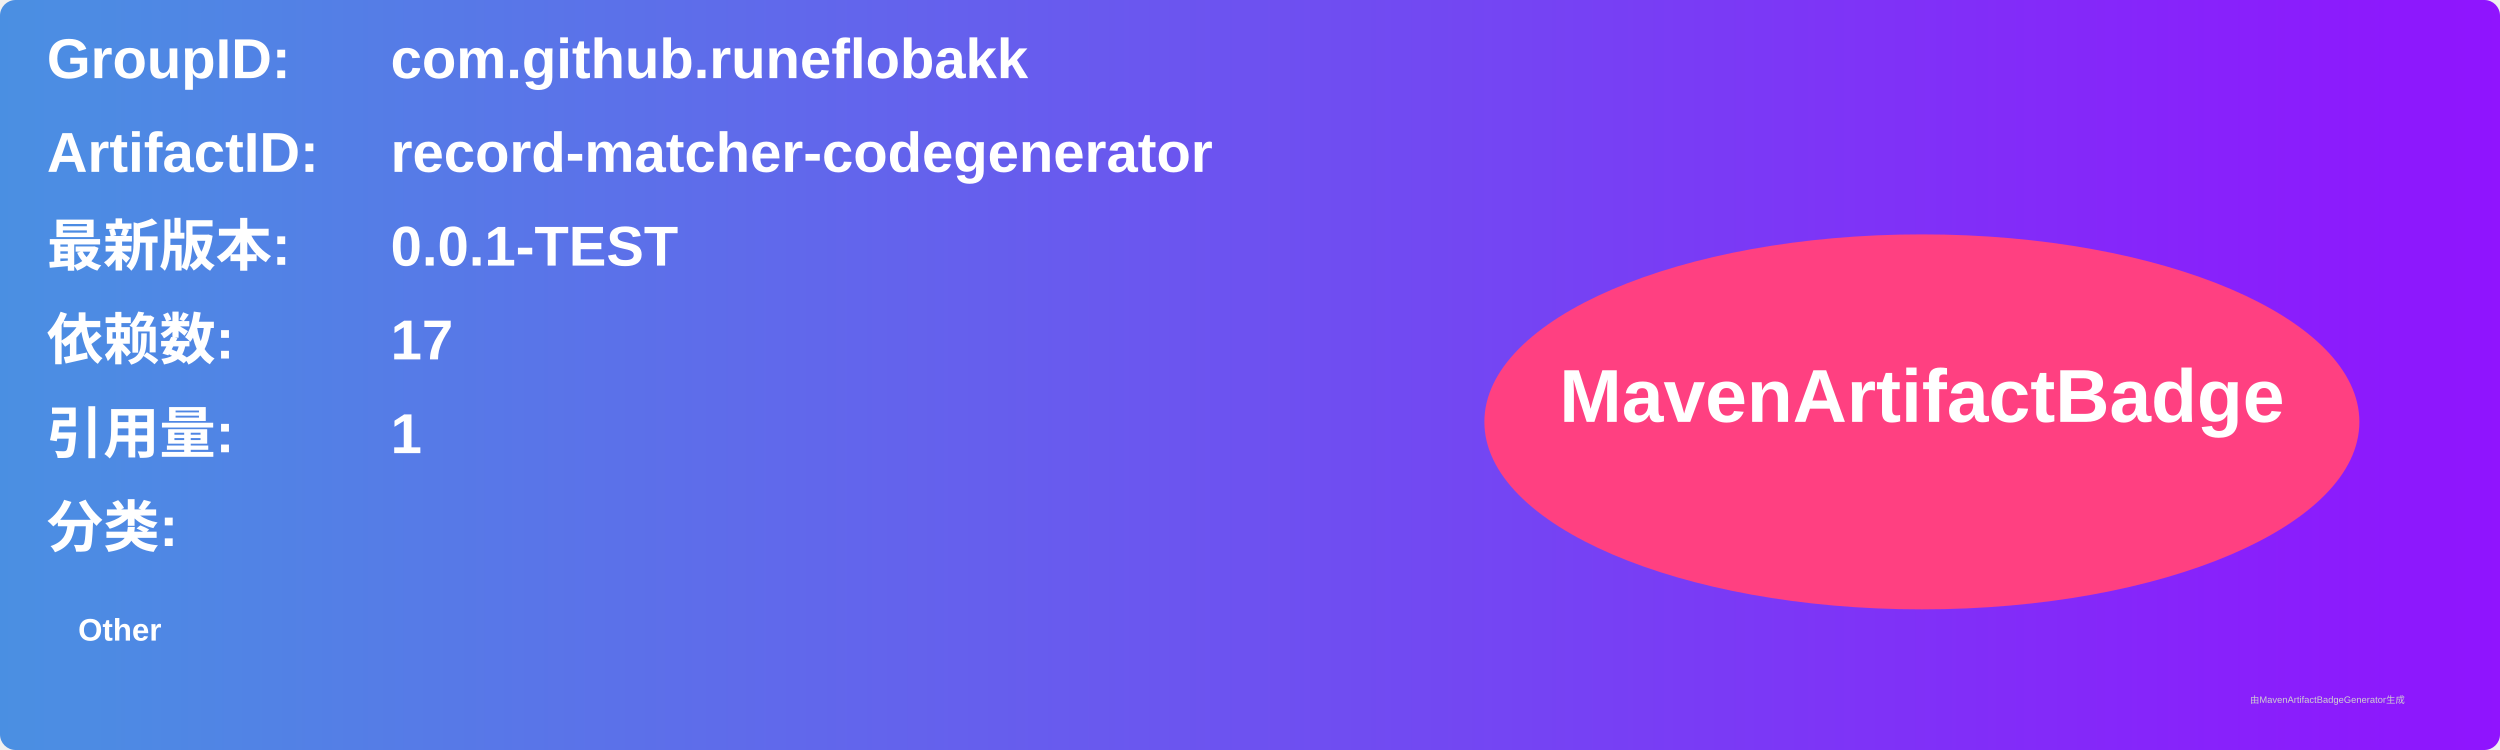
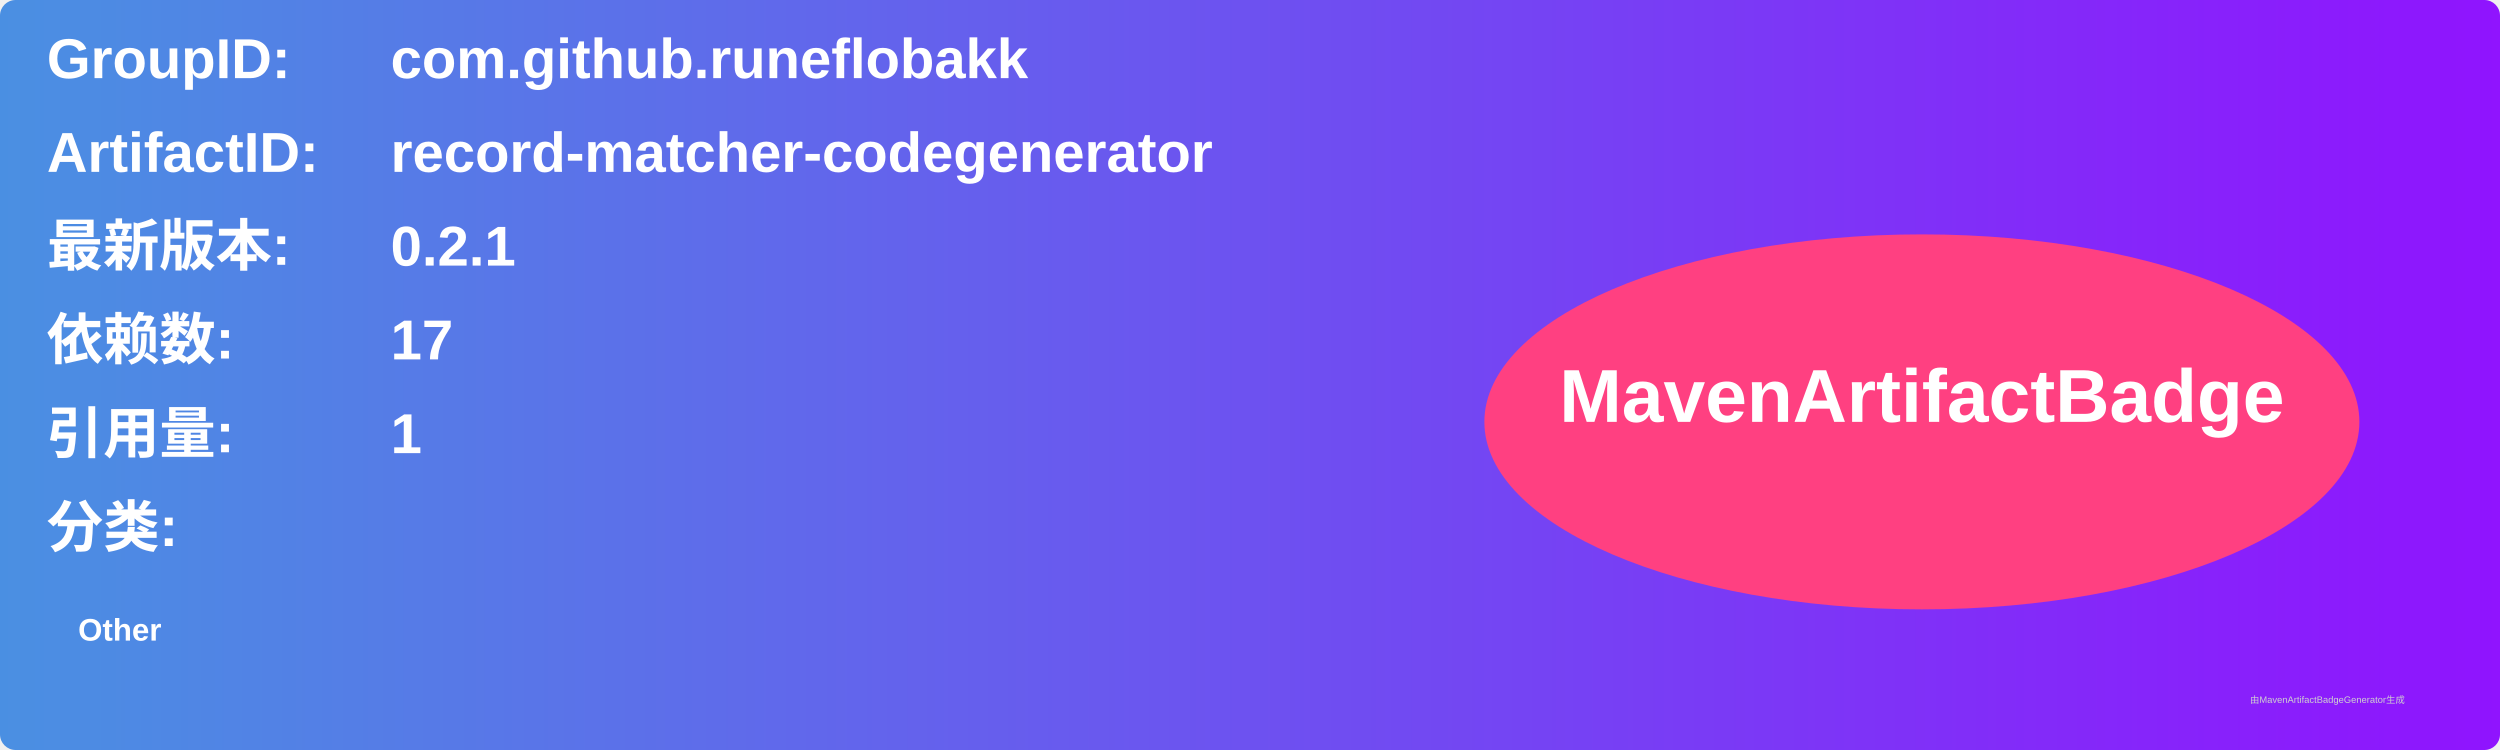
<svg xmlns="http://www.w3.org/2000/svg" width="800" height="240" viewBox="0 0 800 240">
  <linearGradient id="grad" x1="0%" y1="0%" x2="100%" y2="0%">
    <stop offset="0%" stop-color="#4a90e2" />
    <stop offset="100%" stop-color="#9013fe" />
  </linearGradient>
  <rect width="100%" height="100%" rx="5" ry="5" fill="url(#grad)" />
  <g transform="translate(15, 15)">
    <text x="0" y="10" font-family="Arial" font-size="18" fill="white" font-weight="bold" width="260">GroupID:</text>
    <text x="110" y="10" font-family="Arial" font-size="18" fill="white" font-weight="bold" width="460">com.github.runeflobakk</text>
    <text x="0" y="40" font-family="Arial" font-size="18" fill="white" font-weight="bold" width="260">ArtifactID:</text>
    <text x="110" y="40" font-family="Arial" font-size="18" fill="white" font-weight="bold" width="460">record-matcher-codegenerator</text>
    <text x="0" y="70" font-family="Arial" font-size="18" fill="white" font-weight="bold">最新版本:</text>
    <text x="110" y="70" font-family="Arial" font-size="18" fill="white" font-weight="bold">
-       <tspan font-weight="bold">0.0.1-TEST</tspan>
+       <tspan font-weight="bold">0.2.1</tspan>
    </text>
    <text x="0" y="100" font-family="Arial" font-size="18" fill="white" font-weight="bold">依赖数: </text>
    <text x="110" y="100" font-family="Arial" font-size="18" fill="white">
      <tspan font-weight="bold">17</tspan>
    </text>
    <text x="0" y="130" font-family="Arial" font-size="18" fill="white" font-weight="bold">引用量: </text>
    <text x="110" y="130" font-family="Arial" font-size="18" fill="white">
      <tspan font-weight="bold">1</tspan>
    </text>
    <text x="0" y="160" font-family="Arial" font-size="18" fill="white" font-weight="bold">分类:</text>
    <text x="10" y="190" font-family="Arial" font-size="10" fill="white">
      <tspan font-weight="bold">Other</tspan>
    </text>
    <ellipse cx="600" cy="120" rx="140" ry="60" fill="#ff4081" />
    <text x="600" y="120" text-anchor="middle" font-family="Arial" font-size="24" fill="white" font-weight="bold">MavenArtifactBadge</text>
  </g>
  <text x="720" y="225" font-family="Arial" font-size="3" fill="#d0d0d0">由MavenArtifactBadgeGenerator生成</text>
</svg>
